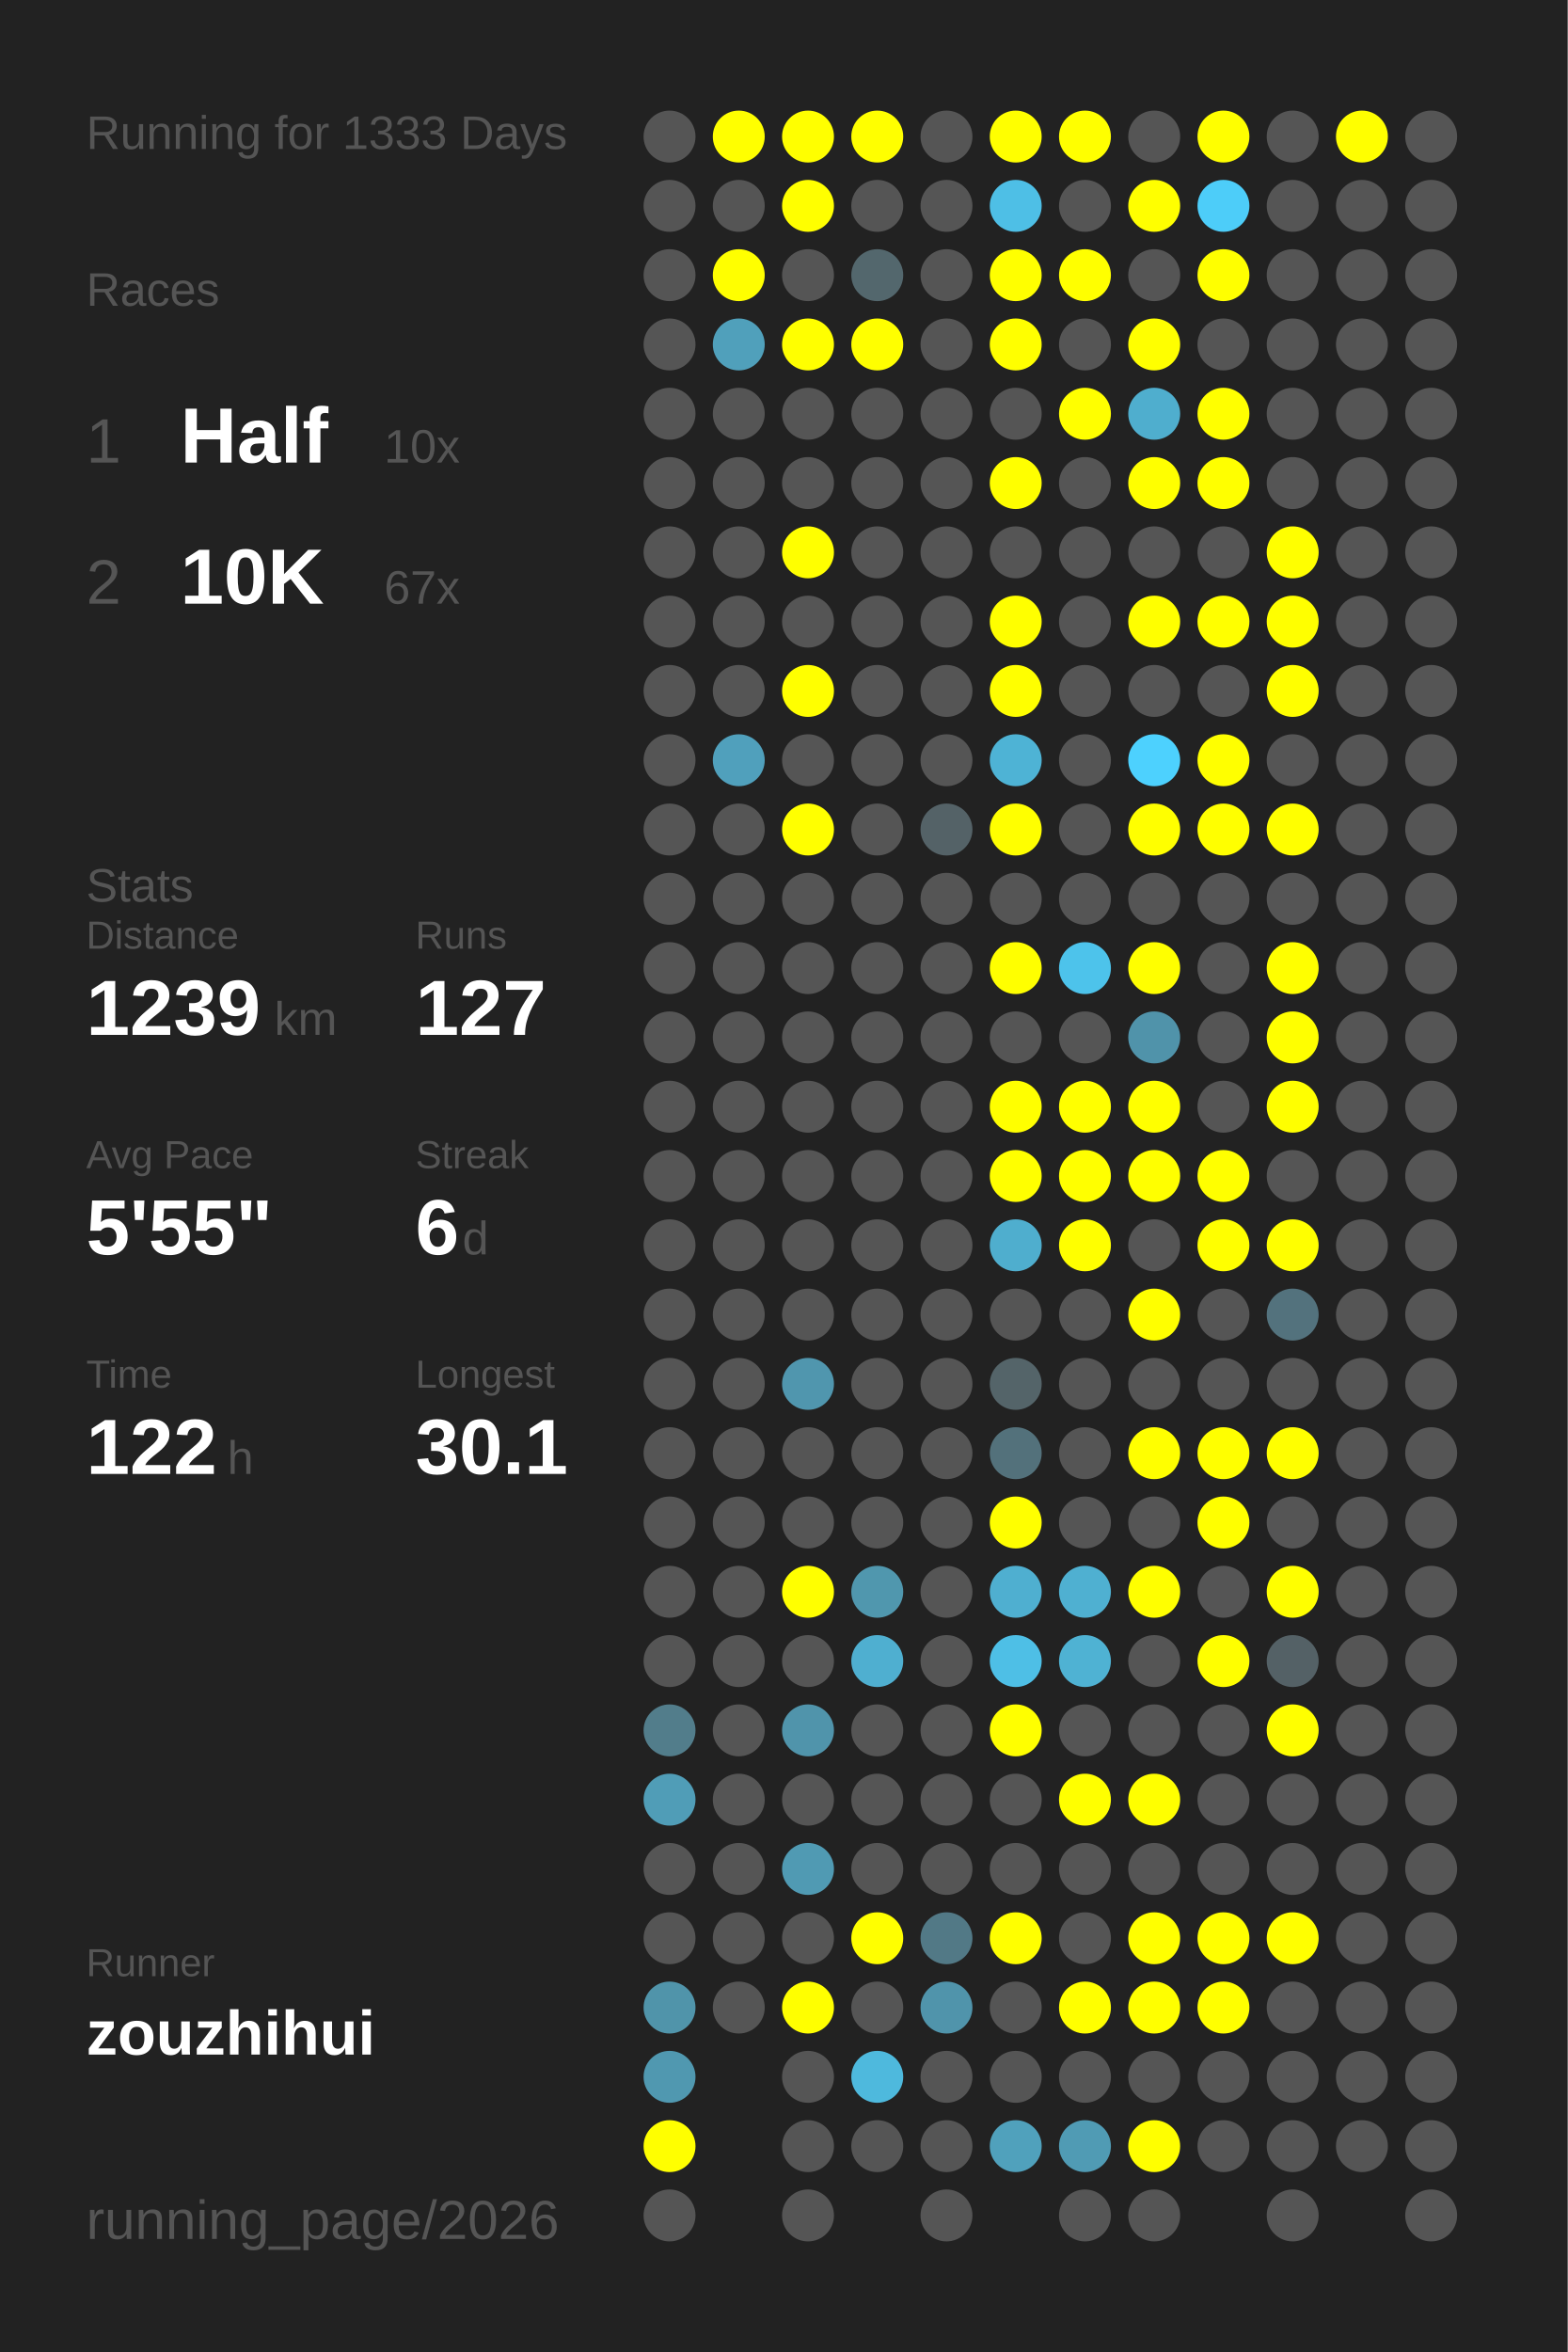
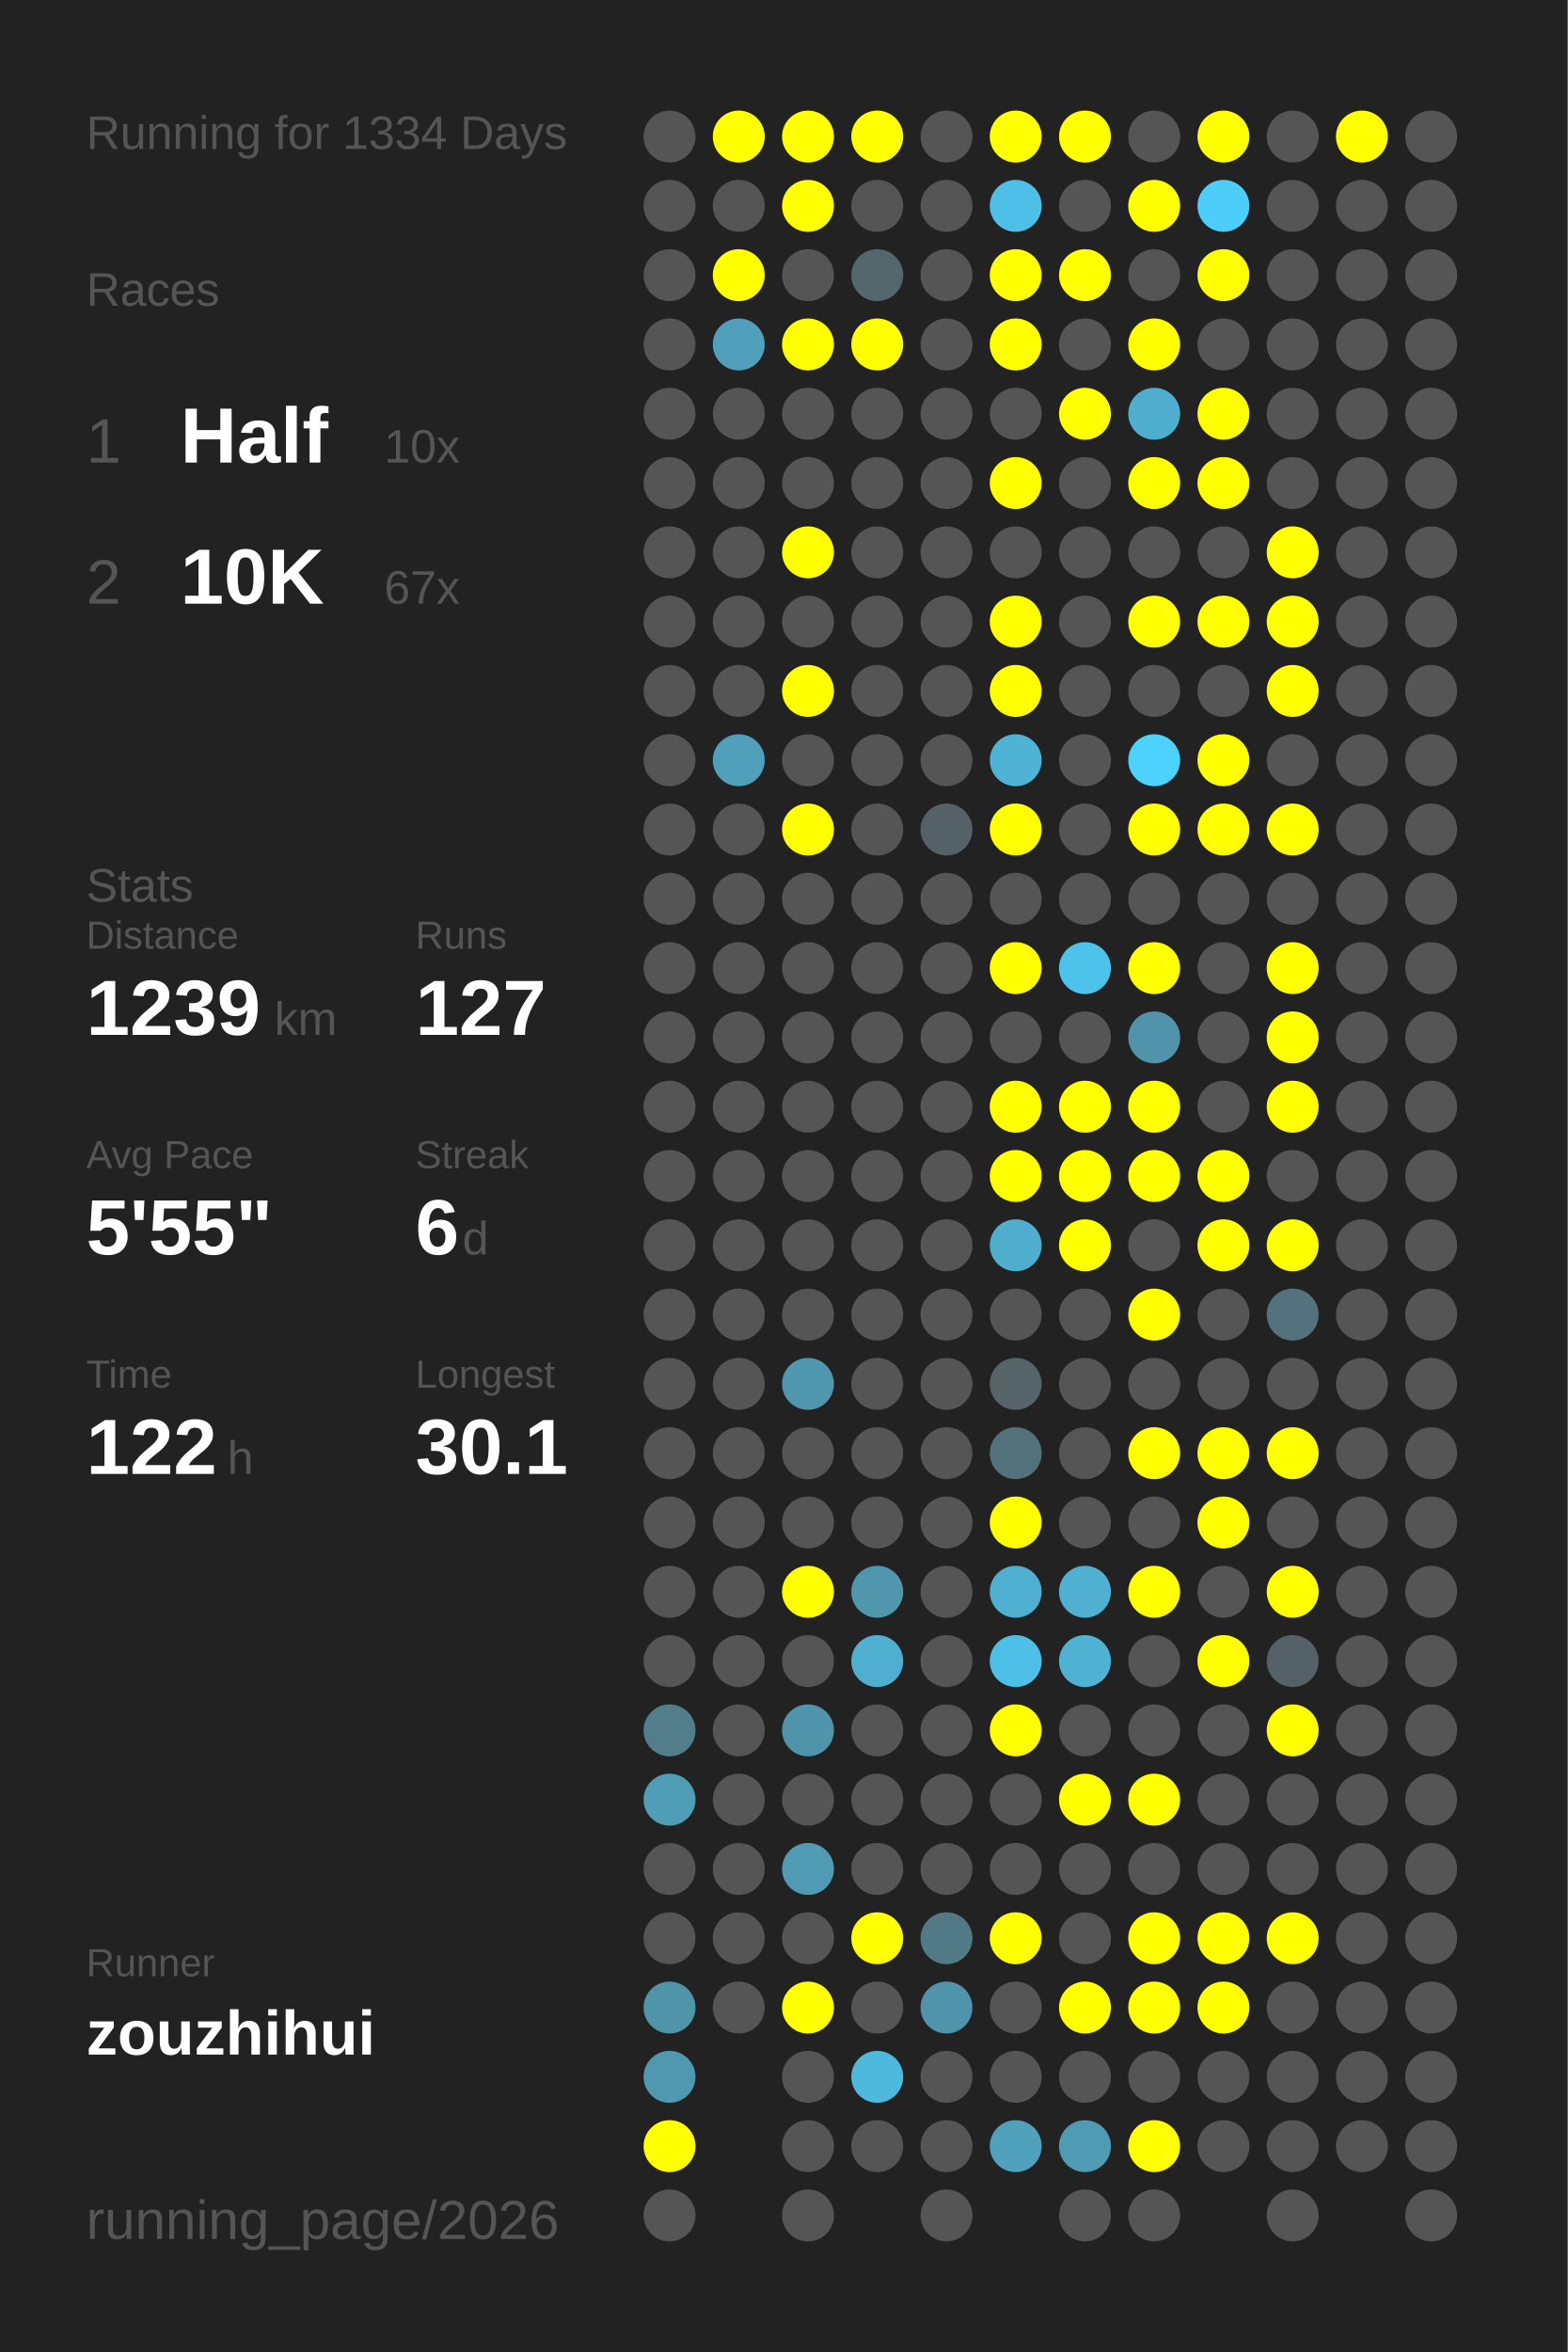
<svg xmlns="http://www.w3.org/2000/svg" baseProfile="full" height="300mm" version="1.1" viewBox="0,0,200,300" width="200mm">
  <defs />
  <rect fill="#222222" height="300" width="200" x="0" y="0" />
-   <text fill="#555555" style="font-size:6px; font-family:Arial;" x="11" y="19">Running for 1333 Days</text>
+   <text fill="#555555" style="font-size:6px; font-family:Arial;" x="11" y="19">Running for 1334 Days</text>
  <text fill="#555555" style="font-size:6px; font-family:Arial;" x="11" y="39">Races</text>
  <text fill="#555555" style="font-size:8px; font-family:Arial;" x="11" y="59">1</text>
  <text fill="#FFFFFF" style="font-size:10px; font-family:Arial; font-weight:bold;" x="23" y="59">Half</text>
  <text fill="#555555" style="font-size:6px; font-family:Arial;" x="49" y="59">10x</text>
  <text fill="#555555" style="font-size:8px; font-family:Arial;" x="11" y="77">2</text>
  <text fill="#FFFFFF" style="font-size:10px; font-family:Arial; font-weight:bold;" x="23" y="77">10K</text>
  <text fill="#555555" style="font-size:6px; font-family:Arial;" x="49" y="77">67x</text>
  <text fill="#555555" style="font-size:6px; font-family:Arial;" x="11" y="115">Stats</text>
  <text fill="#555555" style="font-size:5px; font-family:Arial;" x="11" y="121">Distance</text>
  <text fill="#FFFFFF" style="font-size:10px; font-family:Arial; font-weight:bold;" x="11" y="132">1239</text>
  <text fill="#555555" style="font-size:6px; font-family:Arial;" x="35" y="132">km</text>
  <text fill="#555555" style="font-size:5px; font-family:Arial;" x="53" y="121">Runs</text>
  <text fill="#FFFFFF" style="font-size:10px; font-family:Arial; font-weight:bold;" x="53" y="132">127</text>
  <text fill="#555555" style="font-size:5px; font-family:Arial;" x="11" y="149">Avg Pace</text>
  <text fill="#FFFFFF" style="font-size:10px; font-family:Arial; font-weight:bold;" x="11" y="160">5'55"</text>
  <text fill="#555555" style="font-size:5px; font-family:Arial;" x="53" y="149">Streak</text>
  <text fill="#FFFFFF" style="font-size:10px; font-family:Arial; font-weight:bold;" x="53" y="160">6</text>
  <text fill="#555555" style="font-size:6px; font-family:Arial;" x="59" y="160">d</text>
  <text fill="#555555" style="font-size:5px; font-family:Arial;" x="11" y="177">Time</text>
  <text fill="#FFFFFF" style="font-size:10px; font-family:Arial; font-weight:bold;" x="11" y="188">122</text>
  <text fill="#555555" style="font-size:6px; font-family:Arial;" x="29" y="188">h</text>
  <text fill="#555555" style="font-size:5px; font-family:Arial;" x="53" y="177">Longest</text>
  <text fill="#FFFFFF" style="font-size:10px; font-family:Arial; font-weight:bold;" x="53" y="188">30.1</text>
  <text fill="#555555" style="font-size:5px; font-family:Arial;" x="11" y="252.065">Runner</text>
  <text fill="#FFFFFF" style="font-size:8px; font-family:Arial; font-weight:bold;" x="11" y="262.065">zouzhihui</text>
  <text fill="#555555" style="font-size:7px; font-family:Arial;" x="11" y="285.581">running_page/2026</text>
  <circle cx="85.417" cy="17.419" fill="#555555" r="3.312" />
  <circle cx="85.417" cy="26.258" fill="#555555" r="3.312" />
  <circle cx="85.417" cy="35.097" fill="#555555" r="3.312" />
  <circle cx="85.417" cy="43.935" fill="#555555" r="3.312" />
  <circle cx="85.417" cy="52.774" fill="#555555" r="3.312" />
  <circle cx="85.417" cy="61.613" fill="#555555" r="3.312" />
  <circle cx="85.417" cy="70.452" fill="#555555" r="3.312" />
  <circle cx="85.417" cy="79.29" fill="#555555" r="3.312" />
  <circle cx="85.417" cy="88.129" fill="#555555" r="3.312" />
  <circle cx="85.417" cy="96.968" fill="#555555" r="3.312" />
  <circle cx="85.417" cy="105.806" fill="#555555" r="3.312" />
  <circle cx="85.417" cy="114.645" fill="#555555" r="3.312" />
  <circle cx="85.417" cy="123.484" fill="#555555" r="3.312" />
  <circle cx="85.417" cy="132.323" fill="#555555" r="3.312" />
  <circle cx="85.417" cy="141.161" fill="#555555" r="3.312" />
  <circle cx="85.417" cy="150" fill="#555555" r="3.312" />
  <circle cx="85.417" cy="158.839" fill="#555555" r="3.312" />
  <circle cx="85.417" cy="167.677" fill="#555555" r="3.312" />
  <circle cx="85.417" cy="176.516" fill="#555555" r="3.312" />
  <circle cx="85.417" cy="185.355" fill="#555555" r="3.312" />
  <circle cx="85.417" cy="194.194" fill="#555555" r="3.312" />
  <circle cx="85.417" cy="203.032" fill="#555555" r="3.312" />
  <circle cx="85.417" cy="211.871" fill="#555555" r="3.312" />
  <circle cx="85.417" cy="220.71" fill="#527d8b" r="3.312" />
  <circle cx="85.417" cy="229.548" fill="#509db7" r="3.312" />
  <circle cx="85.417" cy="238.387" fill="#555555" r="3.312" />
  <circle cx="85.417" cy="247.226" fill="#555555" r="3.312" />
  <circle cx="85.417" cy="256.065" fill="#5094aa" r="3.312" />
  <circle cx="85.417" cy="264.903" fill="#5098b0" r="3.312" />
  <circle cx="85.417" cy="273.742" fill="#FFFF00" r="3.312" />
  <circle cx="85.417" cy="282.581" fill="#555555" r="3.312" />
  <circle cx="94.25" cy="17.419" fill="#FFFF00" r="3.312" />
  <circle cx="94.25" cy="26.258" fill="#555555" r="3.312" />
  <circle cx="94.25" cy="35.097" fill="#FFFF00" r="3.312" />
  <circle cx="94.25" cy="43.935" fill="#50a0bb" r="3.312" />
  <circle cx="94.25" cy="52.774" fill="#555555" r="3.312" />
  <circle cx="94.25" cy="61.613" fill="#555555" r="3.312" />
  <circle cx="94.25" cy="70.452" fill="#555555" r="3.312" />
  <circle cx="94.25" cy="79.29" fill="#555555" r="3.312" />
  <circle cx="94.25" cy="88.129" fill="#555555" r="3.312" />
  <circle cx="94.25" cy="96.968" fill="#50a0bc" r="3.312" />
  <circle cx="94.25" cy="105.806" fill="#555555" r="3.312" />
  <circle cx="94.25" cy="114.645" fill="#555555" r="3.312" />
  <circle cx="94.25" cy="123.484" fill="#555555" r="3.312" />
  <circle cx="94.25" cy="132.323" fill="#555555" r="3.312" />
  <circle cx="94.25" cy="141.161" fill="#555555" r="3.312" />
  <circle cx="94.25" cy="150" fill="#555555" r="3.312" />
  <circle cx="94.25" cy="158.839" fill="#555555" r="3.312" />
  <circle cx="94.25" cy="167.677" fill="#555555" r="3.312" />
  <circle cx="94.25" cy="176.516" fill="#555555" r="3.312" />
  <circle cx="94.25" cy="185.355" fill="#555555" r="3.312" />
  <circle cx="94.25" cy="194.194" fill="#555555" r="3.312" />
  <circle cx="94.25" cy="203.032" fill="#555555" r="3.312" />
  <circle cx="94.25" cy="211.871" fill="#555555" r="3.312" />
  <circle cx="94.25" cy="220.71" fill="#555555" r="3.312" />
  <circle cx="94.25" cy="229.548" fill="#555555" r="3.312" />
  <circle cx="94.25" cy="238.387" fill="#555555" r="3.312" />
  <circle cx="94.25" cy="247.226" fill="#555555" r="3.312" />
  <circle cx="94.25" cy="256.065" fill="#555555" r="3.312" />
  <circle cx="103.083" cy="17.419" fill="#FFFF00" r="3.312" />
  <circle cx="103.083" cy="26.258" fill="#FFFF00" r="3.312" />
  <circle cx="103.083" cy="35.097" fill="#555555" r="3.312" />
  <circle cx="103.083" cy="43.935" fill="#FFFF00" r="3.312" />
  <circle cx="103.083" cy="52.774" fill="#555555" r="3.312" />
  <circle cx="103.083" cy="61.613" fill="#555555" r="3.312" />
  <circle cx="103.083" cy="70.452" fill="#FFFF00" r="3.312" />
  <circle cx="103.083" cy="79.29" fill="#555555" r="3.312" />
  <circle cx="103.083" cy="88.129" fill="#FFFF00" r="3.312" />
  <circle cx="103.083" cy="96.968" fill="#555555" r="3.312" />
  <circle cx="103.083" cy="105.806" fill="#FFFF00" r="3.312" />
  <circle cx="103.083" cy="114.645" fill="#555555" r="3.312" />
  <circle cx="103.083" cy="123.484" fill="#555555" r="3.312" />
  <circle cx="103.083" cy="132.323" fill="#555555" r="3.312" />
  <circle cx="103.083" cy="141.161" fill="#555555" r="3.312" />
  <circle cx="103.083" cy="150" fill="#555555" r="3.312" />
  <circle cx="103.083" cy="158.839" fill="#555555" r="3.312" />
  <circle cx="103.083" cy="167.677" fill="#555555" r="3.312" />
  <circle cx="103.083" cy="176.516" fill="#5096ae" r="3.312" />
  <circle cx="103.083" cy="185.355" fill="#555555" r="3.312" />
  <circle cx="103.083" cy="194.194" fill="#555555" r="3.312" />
  <circle cx="103.083" cy="203.032" fill="#FFFF00" r="3.312" />
  <circle cx="103.083" cy="211.871" fill="#555555" r="3.312" />
  <circle cx="103.083" cy="220.71" fill="#5094ab" r="3.312" />
  <circle cx="103.083" cy="229.548" fill="#555555" r="3.312" />
  <circle cx="103.083" cy="238.387" fill="#509ab3" r="3.312" />
  <circle cx="103.083" cy="247.226" fill="#555555" r="3.312" />
  <circle cx="103.083" cy="256.065" fill="#FFFF00" r="3.312" />
  <circle cx="103.083" cy="264.903" fill="#555555" r="3.312" />
  <circle cx="103.083" cy="273.742" fill="#555555" r="3.312" />
  <circle cx="103.083" cy="282.581" fill="#555555" r="3.312" />
  <circle cx="111.917" cy="17.419" fill="#FFFF00" r="3.312" />
  <circle cx="111.917" cy="26.258" fill="#555555" r="3.312" />
  <circle cx="111.917" cy="35.097" fill="#53676d" r="3.312" />
  <circle cx="111.917" cy="43.935" fill="#FFFF00" r="3.312" />
  <circle cx="111.917" cy="52.774" fill="#555555" r="3.312" />
  <circle cx="111.917" cy="61.613" fill="#555555" r="3.312" />
  <circle cx="111.917" cy="70.452" fill="#555555" r="3.312" />
  <circle cx="111.917" cy="79.29" fill="#555555" r="3.312" />
  <circle cx="111.917" cy="88.129" fill="#555555" r="3.312" />
  <circle cx="111.917" cy="96.968" fill="#555555" r="3.312" />
  <circle cx="111.917" cy="105.806" fill="#555555" r="3.312" />
  <circle cx="111.917" cy="114.645" fill="#555555" r="3.312" />
  <circle cx="111.917" cy="123.484" fill="#555555" r="3.312" />
  <circle cx="111.917" cy="132.323" fill="#555555" r="3.312" />
  <circle cx="111.917" cy="141.161" fill="#555555" r="3.312" />
  <circle cx="111.917" cy="150" fill="#555555" r="3.312" />
  <circle cx="111.917" cy="158.839" fill="#555555" r="3.312" />
  <circle cx="111.917" cy="167.677" fill="#555555" r="3.312" />
  <circle cx="111.917" cy="176.516" fill="#555555" r="3.312" />
  <circle cx="111.917" cy="185.355" fill="#555555" r="3.312" />
  <circle cx="111.917" cy="194.194" fill="#555555" r="3.312" />
  <circle cx="111.917" cy="203.032" fill="#5097ae" r="3.312" />
  <circle cx="111.917" cy="211.871" fill="#4fafd0" r="3.312" />
  <circle cx="111.917" cy="220.71" fill="#555555" r="3.312" />
  <circle cx="111.917" cy="229.548" fill="#555555" r="3.312" />
  <circle cx="111.917" cy="238.387" fill="#555555" r="3.312" />
  <circle cx="111.917" cy="247.226" fill="#FFFF00" r="3.312" />
  <circle cx="111.917" cy="256.065" fill="#555555" r="3.312" />
  <circle cx="111.917" cy="264.903" fill="#4eb9dd" r="3.312" />
  <circle cx="111.917" cy="273.742" fill="#555555" r="3.312" />
  <circle cx="120.75" cy="17.419" fill="#555555" r="3.312" />
  <circle cx="120.75" cy="26.258" fill="#555555" r="3.312" />
  <circle cx="120.75" cy="35.097" fill="#555555" r="3.312" />
  <circle cx="120.75" cy="43.935" fill="#555555" r="3.312" />
  <circle cx="120.75" cy="52.774" fill="#555555" r="3.312" />
  <circle cx="120.75" cy="61.613" fill="#555555" r="3.312" />
  <circle cx="120.75" cy="70.452" fill="#555555" r="3.312" />
  <circle cx="120.75" cy="79.29" fill="#555555" r="3.312" />
  <circle cx="120.75" cy="88.129" fill="#555555" r="3.312" />
  <circle cx="120.75" cy="96.968" fill="#555555" r="3.312" />
  <circle cx="120.75" cy="105.806" fill="#546267" r="3.312" />
  <circle cx="120.75" cy="114.645" fill="#555555" r="3.312" />
  <circle cx="120.75" cy="123.484" fill="#555555" r="3.312" />
  <circle cx="120.75" cy="132.323" fill="#555555" r="3.312" />
  <circle cx="120.75" cy="141.161" fill="#555555" r="3.312" />
  <circle cx="120.75" cy="150" fill="#555555" r="3.312" />
  <circle cx="120.75" cy="158.839" fill="#555555" r="3.312" />
  <circle cx="120.75" cy="167.677" fill="#555555" r="3.312" />
  <circle cx="120.75" cy="176.516" fill="#555555" r="3.312" />
  <circle cx="120.75" cy="185.355" fill="#555555" r="3.312" />
  <circle cx="120.75" cy="194.194" fill="#555555" r="3.312" />
  <circle cx="120.75" cy="203.032" fill="#555555" r="3.312" />
  <circle cx="120.75" cy="211.871" fill="#555555" r="3.312" />
  <circle cx="120.75" cy="220.71" fill="#555555" r="3.312" />
  <circle cx="120.75" cy="229.548" fill="#555555" r="3.312" />
  <circle cx="120.75" cy="238.387" fill="#555555" r="3.312" />
  <circle cx="120.75" cy="247.226" fill="#527986" r="3.312" />
  <circle cx="120.75" cy="256.065" fill="#5094ab" r="3.312" />
  <circle cx="120.75" cy="264.903" fill="#555555" r="3.312" />
  <circle cx="120.75" cy="273.742" fill="#555555" r="3.312" />
  <circle cx="120.75" cy="282.581" fill="#555555" r="3.312" />
  <circle cx="129.583" cy="17.419" fill="#FFFF00" r="3.312" />
  <circle cx="129.583" cy="26.258" fill="#4ebfe6" r="3.312" />
  <circle cx="129.583" cy="35.097" fill="#FFFF00" r="3.312" />
  <circle cx="129.583" cy="43.935" fill="#FFFF00" r="3.312" />
  <circle cx="129.583" cy="52.774" fill="#555555" r="3.312" />
  <circle cx="129.583" cy="61.613" fill="#FFFF00" r="3.312" />
  <circle cx="129.583" cy="70.452" fill="#555555" r="3.312" />
  <circle cx="129.583" cy="79.29" fill="#FFFF00" r="3.312" />
  <circle cx="129.583" cy="88.129" fill="#FFFF00" r="3.312" />
  <circle cx="129.583" cy="96.968" fill="#4eb3d5" r="3.312" />
  <circle cx="129.583" cy="105.806" fill="#FFFF00" r="3.312" />
  <circle cx="129.583" cy="114.645" fill="#555555" r="3.312" />
  <circle cx="129.583" cy="123.484" fill="#FFFF00" r="3.312" />
  <circle cx="129.583" cy="132.323" fill="#555555" r="3.312" />
  <circle cx="129.583" cy="141.161" fill="#FFFF00" r="3.312" />
  <circle cx="129.583" cy="150" fill="#FFFF00" r="3.312" />
  <circle cx="129.583" cy="158.839" fill="#4faece" r="3.312" />
  <circle cx="129.583" cy="167.677" fill="#555555" r="3.312" />
  <circle cx="129.583" cy="176.516" fill="#546469" r="3.312" />
  <circle cx="129.583" cy="185.355" fill="#53717b" r="3.312" />
  <circle cx="129.583" cy="194.194" fill="#FFFF00" r="3.312" />
  <circle cx="129.583" cy="203.032" fill="#4fafd0" r="3.312" />
  <circle cx="129.583" cy="211.871" fill="#4ebfe6" r="3.312" />
  <circle cx="129.583" cy="220.71" fill="#FFFF00" r="3.312" />
  <circle cx="129.583" cy="229.548" fill="#555555" r="3.312" />
  <circle cx="129.583" cy="238.387" fill="#555555" r="3.312" />
  <circle cx="129.583" cy="247.226" fill="#FFFF00" r="3.312" />
  <circle cx="129.583" cy="256.065" fill="#555555" r="3.312" />
  <circle cx="129.583" cy="264.903" fill="#555555" r="3.312" />
  <circle cx="129.583" cy="273.742" fill="#50a1bc" r="3.312" />
  <circle cx="138.417" cy="17.419" fill="#FFFF00" r="3.312" />
  <circle cx="138.417" cy="26.258" fill="#555555" r="3.312" />
  <circle cx="138.417" cy="35.097" fill="#FFFF00" r="3.312" />
  <circle cx="138.417" cy="43.935" fill="#555555" r="3.312" />
  <circle cx="138.417" cy="52.774" fill="#FFFF00" r="3.312" />
  <circle cx="138.417" cy="61.613" fill="#555555" r="3.312" />
  <circle cx="138.417" cy="70.452" fill="#555555" r="3.312" />
  <circle cx="138.417" cy="79.29" fill="#555555" r="3.312" />
  <circle cx="138.417" cy="88.129" fill="#555555" r="3.312" />
  <circle cx="138.417" cy="96.968" fill="#555555" r="3.312" />
  <circle cx="138.417" cy="105.806" fill="#555555" r="3.312" />
  <circle cx="138.417" cy="114.645" fill="#555555" r="3.312" />
  <circle cx="138.417" cy="123.484" fill="#4dc3eb" r="3.312" />
  <circle cx="138.417" cy="132.323" fill="#555555" r="3.312" />
  <circle cx="138.417" cy="141.161" fill="#FFFF00" r="3.312" />
  <circle cx="138.417" cy="150" fill="#FFFF00" r="3.312" />
  <circle cx="138.417" cy="158.839" fill="#FFFF00" r="3.312" />
  <circle cx="138.417" cy="167.677" fill="#555555" r="3.312" />
  <circle cx="138.417" cy="176.516" fill="#555555" r="3.312" />
  <circle cx="138.417" cy="185.355" fill="#555555" r="3.312" />
  <circle cx="138.417" cy="194.194" fill="#555555" r="3.312" />
  <circle cx="138.417" cy="203.032" fill="#4fb0d1" r="3.312" />
  <circle cx="138.417" cy="211.871" fill="#4fb2d3" r="3.312" />
  <circle cx="138.417" cy="220.71" fill="#555555" r="3.312" />
  <circle cx="138.417" cy="229.548" fill="#FFFF00" r="3.312" />
  <circle cx="138.417" cy="238.387" fill="#555555" r="3.312" />
  <circle cx="138.417" cy="247.226" fill="#555555" r="3.312" />
  <circle cx="138.417" cy="256.065" fill="#FFFF00" r="3.312" />
  <circle cx="138.417" cy="264.903" fill="#555555" r="3.312" />
  <circle cx="138.417" cy="273.742" fill="#509bb4" r="3.312" />
  <circle cx="138.417" cy="282.581" fill="#555555" r="3.312" />
  <circle cx="147.25" cy="17.419" fill="#555555" r="3.312" />
  <circle cx="147.25" cy="26.258" fill="#FFFF00" r="3.312" />
  <circle cx="147.25" cy="35.097" fill="#555555" r="3.312" />
  <circle cx="147.25" cy="43.935" fill="#FFFF00" r="3.312" />
  <circle cx="147.25" cy="52.774" fill="#4faece" r="3.312" />
  <circle cx="147.25" cy="61.613" fill="#FFFF00" r="3.312" />
  <circle cx="147.25" cy="70.452" fill="#555555" r="3.312" />
  <circle cx="147.25" cy="79.29" fill="#FFFF00" r="3.312" />
  <circle cx="147.25" cy="88.129" fill="#555555" r="3.312" />
  <circle cx="147.25" cy="96.968" fill="#4dd1fe" r="3.312" />
  <circle cx="147.25" cy="105.806" fill="#FFFF00" r="3.312" />
  <circle cx="147.25" cy="114.645" fill="#555555" r="3.312" />
  <circle cx="147.25" cy="123.484" fill="#FFFF00" r="3.312" />
  <circle cx="147.25" cy="132.323" fill="#5093aa" r="3.312" />
  <circle cx="147.25" cy="141.161" fill="#FFFF00" r="3.312" />
  <circle cx="147.25" cy="150" fill="#FFFF00" r="3.312" />
  <circle cx="147.25" cy="158.839" fill="#555555" r="3.312" />
  <circle cx="147.25" cy="167.677" fill="#FFFF00" r="3.312" />
  <circle cx="147.25" cy="176.516" fill="#555555" r="3.312" />
  <circle cx="147.25" cy="185.355" fill="#FFFF00" r="3.312" />
  <circle cx="147.25" cy="194.194" fill="#555555" r="3.312" />
  <circle cx="147.25" cy="203.032" fill="#FFFF00" r="3.312" />
  <circle cx="147.25" cy="211.871" fill="#555555" r="3.312" />
  <circle cx="147.25" cy="220.71" fill="#555555" r="3.312" />
  <circle cx="147.25" cy="229.548" fill="#FFFF00" r="3.312" />
  <circle cx="147.25" cy="238.387" fill="#555555" r="3.312" />
  <circle cx="147.25" cy="247.226" fill="#FFFF00" r="3.312" />
  <circle cx="147.25" cy="256.065" fill="#FFFF00" r="3.312" />
  <circle cx="147.25" cy="264.903" fill="#555555" r="3.312" />
  <circle cx="147.25" cy="273.742" fill="#FFFF00" r="3.312" />
  <circle cx="147.25" cy="282.581" fill="#555555" r="3.312" />
  <circle cx="156.083" cy="17.419" fill="#FFFF00" r="3.312" />
  <circle cx="156.083" cy="26.258" fill="#4dcdf9" r="3.312" />
  <circle cx="156.083" cy="35.097" fill="#FFFF00" r="3.312" />
  <circle cx="156.083" cy="43.935" fill="#555555" r="3.312" />
  <circle cx="156.083" cy="52.774" fill="#FFFF00" r="3.312" />
  <circle cx="156.083" cy="61.613" fill="#FFFF00" r="3.312" />
  <circle cx="156.083" cy="70.452" fill="#555555" r="3.312" />
  <circle cx="156.083" cy="79.29" fill="#FFFF00" r="3.312" />
  <circle cx="156.083" cy="88.129" fill="#555555" r="3.312" />
  <circle cx="156.083" cy="96.968" fill="#FFFF00" r="3.312" />
  <circle cx="156.083" cy="105.806" fill="#FFFF00" r="3.312" />
  <circle cx="156.083" cy="114.645" fill="#555555" r="3.312" />
  <circle cx="156.083" cy="123.484" fill="#555555" r="3.312" />
  <circle cx="156.083" cy="132.323" fill="#555555" r="3.312" />
  <circle cx="156.083" cy="141.161" fill="#555555" r="3.312" />
  <circle cx="156.083" cy="150" fill="#FFFF00" r="3.312" />
  <circle cx="156.083" cy="158.839" fill="#FFFF00" r="3.312" />
  <circle cx="156.083" cy="167.677" fill="#555555" r="3.312" />
  <circle cx="156.083" cy="176.516" fill="#555555" r="3.312" />
  <circle cx="156.083" cy="185.355" fill="#FFFF00" r="3.312" />
  <circle cx="156.083" cy="194.194" fill="#FFFF00" r="3.312" />
  <circle cx="156.083" cy="203.032" fill="#555555" r="3.312" />
  <circle cx="156.083" cy="211.871" fill="#FFFF00" r="3.312" />
  <circle cx="156.083" cy="220.71" fill="#555555" r="3.312" />
  <circle cx="156.083" cy="229.548" fill="#555555" r="3.312" />
  <circle cx="156.083" cy="238.387" fill="#555555" r="3.312" />
  <circle cx="156.083" cy="247.226" fill="#FFFF00" r="3.312" />
  <circle cx="156.083" cy="256.065" fill="#FFFF00" r="3.312" />
  <circle cx="156.083" cy="264.903" fill="#555555" r="3.312" />
  <circle cx="156.083" cy="273.742" fill="#555555" r="3.312" />
  <circle cx="164.917" cy="17.419" fill="#555555" r="3.312" />
  <circle cx="164.917" cy="26.258" fill="#555555" r="3.312" />
  <circle cx="164.917" cy="35.097" fill="#555555" r="3.312" />
  <circle cx="164.917" cy="43.935" fill="#555555" r="3.312" />
  <circle cx="164.917" cy="52.774" fill="#555555" r="3.312" />
  <circle cx="164.917" cy="61.613" fill="#555555" r="3.312" />
  <circle cx="164.917" cy="70.452" fill="#FFFF00" r="3.312" />
  <circle cx="164.917" cy="79.29" fill="#FFFF00" r="3.312" />
  <circle cx="164.917" cy="88.129" fill="#FFFF00" r="3.312" />
  <circle cx="164.917" cy="96.968" fill="#555555" r="3.312" />
  <circle cx="164.917" cy="105.806" fill="#FFFF00" r="3.312" />
  <circle cx="164.917" cy="114.645" fill="#555555" r="3.312" />
  <circle cx="164.917" cy="123.484" fill="#FFFF00" r="3.312" />
  <circle cx="164.917" cy="132.323" fill="#FFFF00" r="3.312" />
  <circle cx="164.917" cy="141.161" fill="#FFFF00" r="3.312" />
  <circle cx="164.917" cy="150" fill="#555555" r="3.312" />
  <circle cx="164.917" cy="158.839" fill="#FFFF00" r="3.312" />
  <circle cx="164.917" cy="167.677" fill="#53727d" r="3.312" />
  <circle cx="164.917" cy="176.516" fill="#555555" r="3.312" />
  <circle cx="164.917" cy="185.355" fill="#FFFF00" r="3.312" />
  <circle cx="164.917" cy="194.194" fill="#555555" r="3.312" />
  <circle cx="164.917" cy="203.032" fill="#FFFF00" r="3.312" />
  <circle cx="164.917" cy="211.871" fill="#546166" r="3.312" />
  <circle cx="164.917" cy="220.71" fill="#FFFF00" r="3.312" />
  <circle cx="164.917" cy="229.548" fill="#555555" r="3.312" />
  <circle cx="164.917" cy="238.387" fill="#555555" r="3.312" />
  <circle cx="164.917" cy="247.226" fill="#FFFF00" r="3.312" />
  <circle cx="164.917" cy="256.065" fill="#555555" r="3.312" />
  <circle cx="164.917" cy="264.903" fill="#555555" r="3.312" />
  <circle cx="164.917" cy="273.742" fill="#555555" r="3.312" />
  <circle cx="164.917" cy="282.581" fill="#555555" r="3.312" />
  <circle cx="173.75" cy="17.419" fill="#FFFF00" r="3.312" />
  <circle cx="173.75" cy="26.258" fill="#555555" r="3.312" />
  <circle cx="173.75" cy="35.097" fill="#555555" r="3.312" />
  <circle cx="173.75" cy="43.935" fill="#555555" r="3.312" />
  <circle cx="173.75" cy="52.774" fill="#555555" r="3.312" />
  <circle cx="173.75" cy="61.613" fill="#555555" r="3.312" />
  <circle cx="173.75" cy="70.452" fill="#555555" r="3.312" />
  <circle cx="173.75" cy="79.29" fill="#555555" r="3.312" />
  <circle cx="173.75" cy="88.129" fill="#555555" r="3.312" />
  <circle cx="173.75" cy="96.968" fill="#555555" r="3.312" />
  <circle cx="173.75" cy="105.806" fill="#555555" r="3.312" />
  <circle cx="173.75" cy="114.645" fill="#555555" r="3.312" />
  <circle cx="173.75" cy="123.484" fill="#555555" r="3.312" />
  <circle cx="173.75" cy="132.323" fill="#555555" r="3.312" />
  <circle cx="173.75" cy="141.161" fill="#555555" r="3.312" />
  <circle cx="173.75" cy="150" fill="#555555" r="3.312" />
  <circle cx="173.75" cy="158.839" fill="#555555" r="3.312" />
  <circle cx="173.75" cy="167.677" fill="#555555" r="3.312" />
  <circle cx="173.75" cy="176.516" fill="#555555" r="3.312" />
  <circle cx="173.75" cy="185.355" fill="#555555" r="3.312" />
  <circle cx="173.75" cy="194.194" fill="#555555" r="3.312" />
  <circle cx="173.75" cy="203.032" fill="#555555" r="3.312" />
  <circle cx="173.75" cy="211.871" fill="#555555" r="3.312" />
  <circle cx="173.75" cy="220.71" fill="#555555" r="3.312" />
  <circle cx="173.75" cy="229.548" fill="#555555" r="3.312" />
  <circle cx="173.75" cy="238.387" fill="#555555" r="3.312" />
  <circle cx="173.75" cy="247.226" fill="#555555" r="3.312" />
  <circle cx="173.75" cy="256.065" fill="#555555" r="3.312" />
  <circle cx="173.75" cy="264.903" fill="#555555" r="3.312" />
  <circle cx="173.75" cy="273.742" fill="#555555" r="3.312" />
  <circle cx="182.583" cy="17.419" fill="#555555" r="3.312" />
  <circle cx="182.583" cy="26.258" fill="#555555" r="3.312" />
  <circle cx="182.583" cy="35.097" fill="#555555" r="3.312" />
  <circle cx="182.583" cy="43.935" fill="#555555" r="3.312" />
  <circle cx="182.583" cy="52.774" fill="#555555" r="3.312" />
  <circle cx="182.583" cy="61.613" fill="#555555" r="3.312" />
  <circle cx="182.583" cy="70.452" fill="#555555" r="3.312" />
  <circle cx="182.583" cy="79.29" fill="#555555" r="3.312" />
  <circle cx="182.583" cy="88.129" fill="#555555" r="3.312" />
  <circle cx="182.583" cy="96.968" fill="#555555" r="3.312" />
  <circle cx="182.583" cy="105.806" fill="#555555" r="3.312" />
  <circle cx="182.583" cy="114.645" fill="#555555" r="3.312" />
  <circle cx="182.583" cy="123.484" fill="#555555" r="3.312" />
  <circle cx="182.583" cy="132.323" fill="#555555" r="3.312" />
  <circle cx="182.583" cy="141.161" fill="#555555" r="3.312" />
  <circle cx="182.583" cy="150" fill="#555555" r="3.312" />
  <circle cx="182.583" cy="158.839" fill="#555555" r="3.312" />
  <circle cx="182.583" cy="167.677" fill="#555555" r="3.312" />
  <circle cx="182.583" cy="176.516" fill="#555555" r="3.312" />
  <circle cx="182.583" cy="185.355" fill="#555555" r="3.312" />
  <circle cx="182.583" cy="194.194" fill="#555555" r="3.312" />
  <circle cx="182.583" cy="203.032" fill="#555555" r="3.312" />
  <circle cx="182.583" cy="211.871" fill="#555555" r="3.312" />
  <circle cx="182.583" cy="220.71" fill="#555555" r="3.312" />
  <circle cx="182.583" cy="229.548" fill="#555555" r="3.312" />
  <circle cx="182.583" cy="238.387" fill="#555555" r="3.312" />
  <circle cx="182.583" cy="247.226" fill="#555555" r="3.312" />
  <circle cx="182.583" cy="256.065" fill="#555555" r="3.312" />
  <circle cx="182.583" cy="264.903" fill="#555555" r="3.312" />
  <circle cx="182.583" cy="273.742" fill="#555555" r="3.312" />
  <circle cx="182.583" cy="282.581" fill="#555555" r="3.312" />
</svg>
